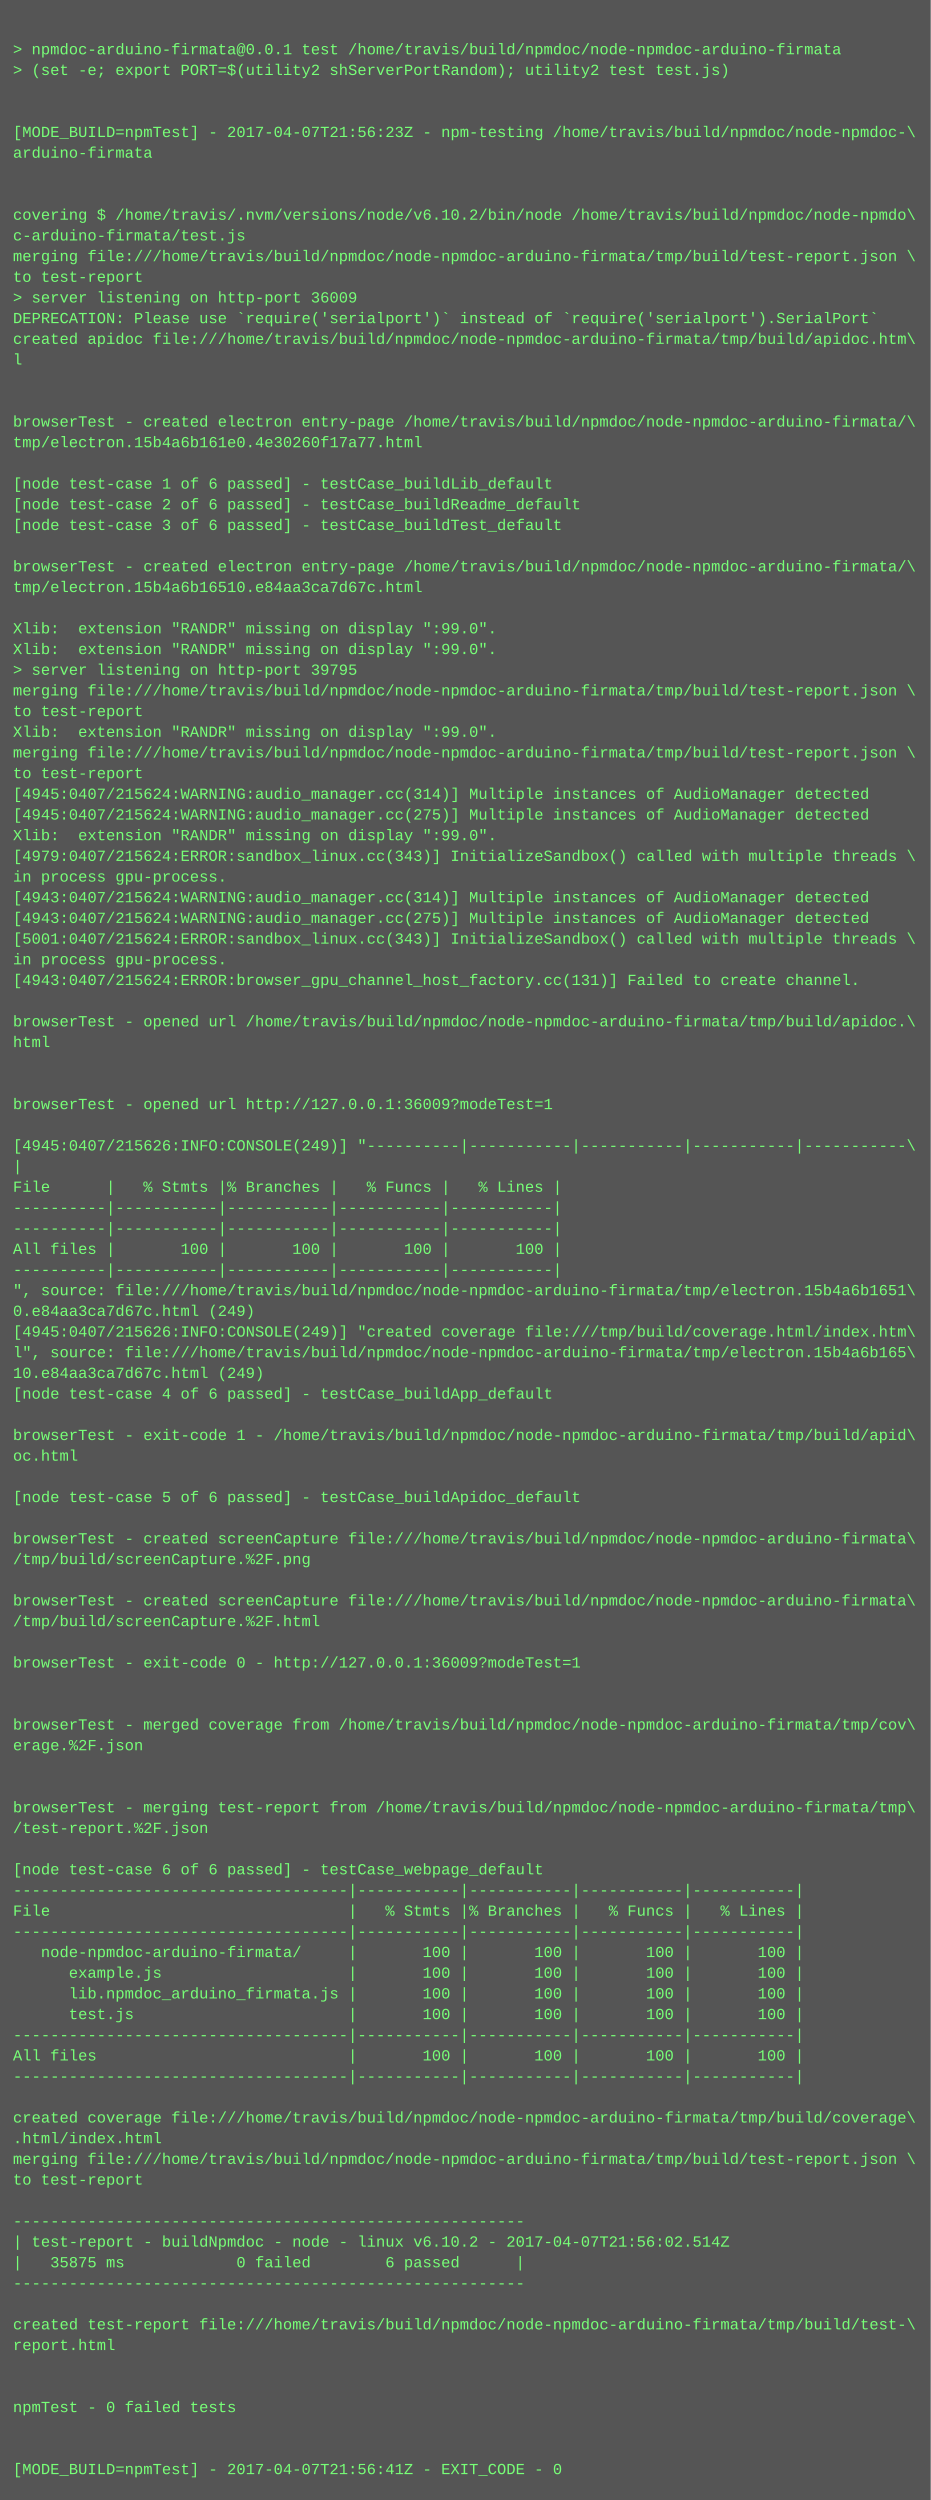
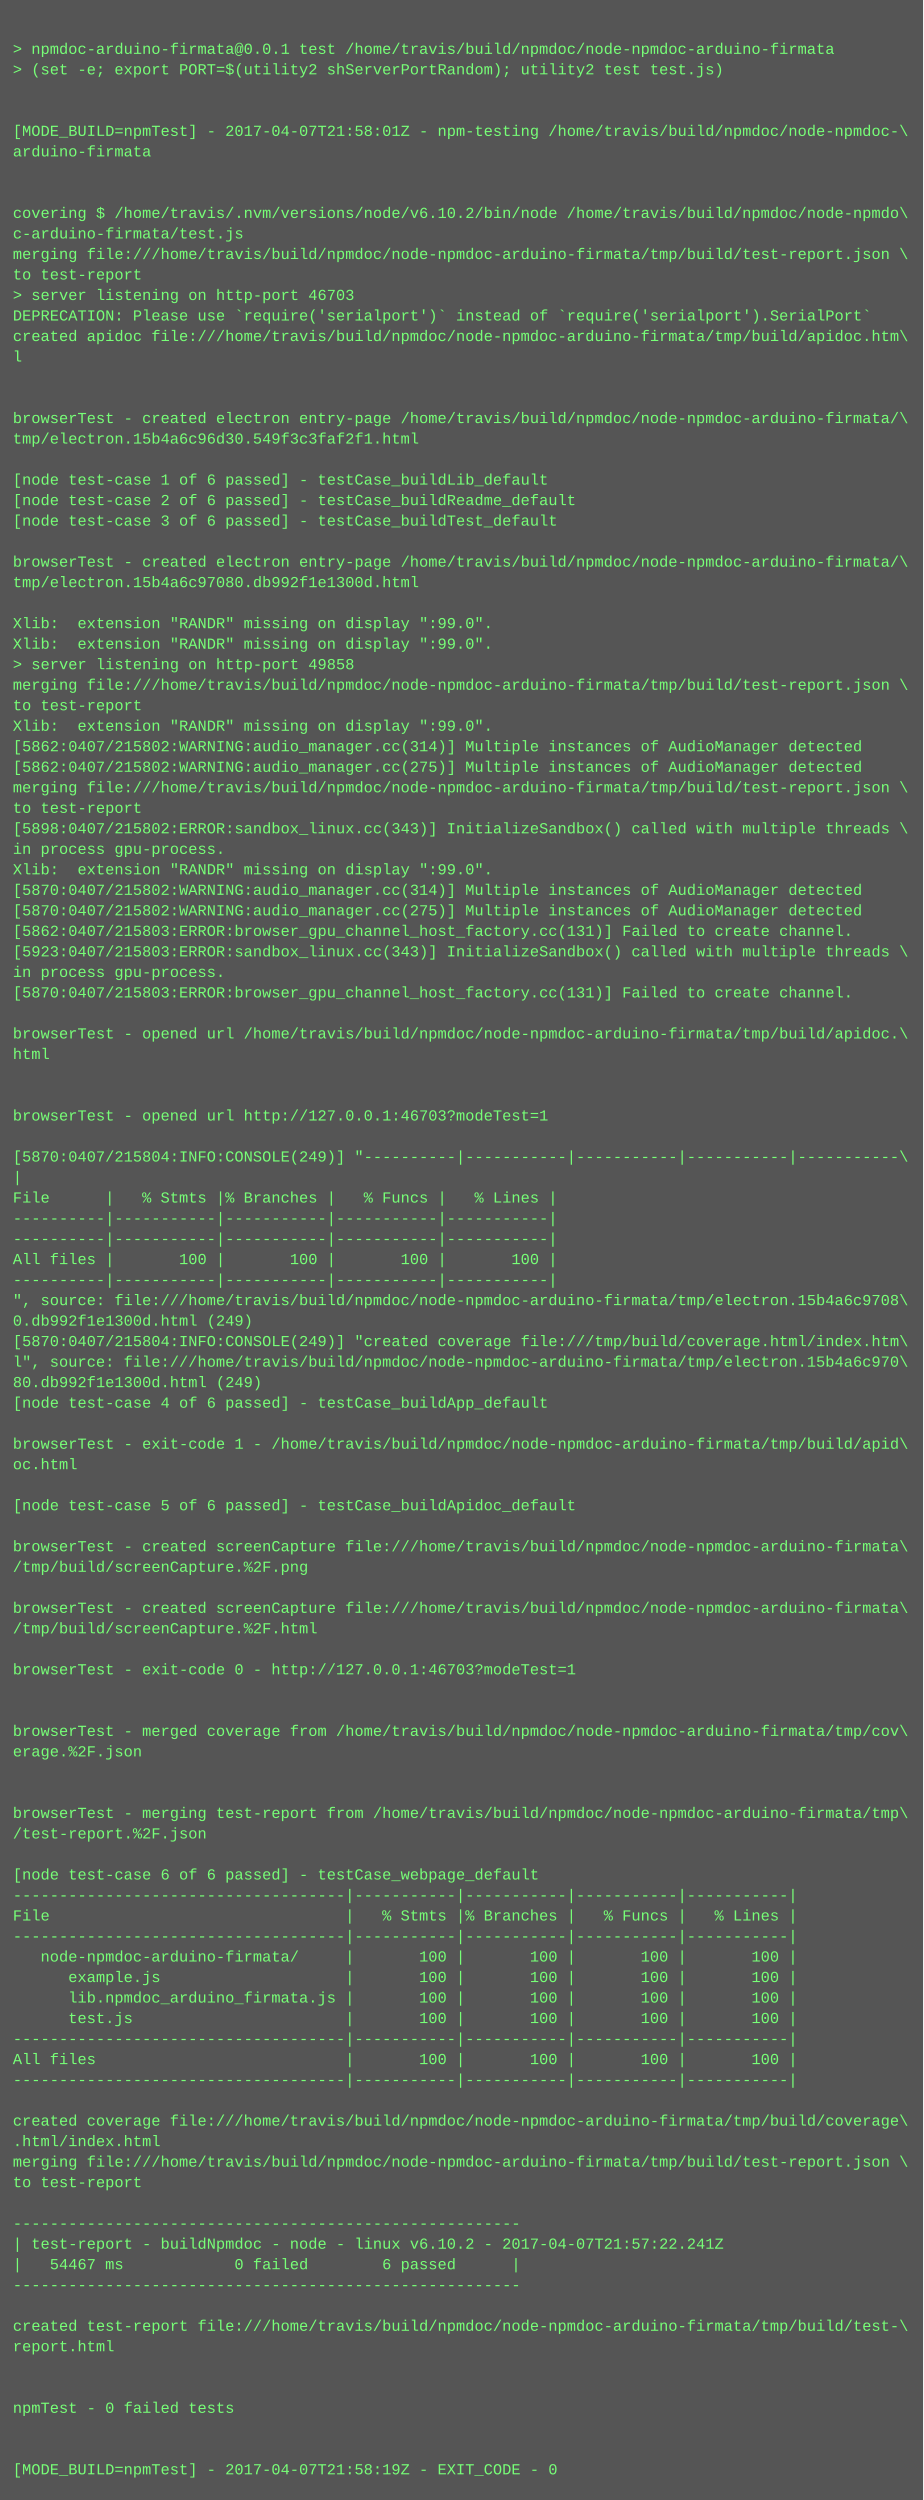
- <svg xmlns="http://www.w3.org/2000/svg" height="1934" width="720">
-   <rect height="1934" fill="#555" width="720" />
+ <svg xmlns="http://www.w3.org/2000/svg" height="1950" width="720">
+   <rect height="1950" fill="#555" width="720" />
  <text fill="#7f7" font-family="Courier New" font-size="12" xml:space="preserve">
    <tspan x="10" y="26" />
    <tspan x="10" y="42">&gt; npmdoc-arduino-firmata@0.0.1 test /home/travis/build/npmdoc/node-npmdoc-arduino-firmata</tspan>
    <tspan x="10" y="58">&gt; (set -e; export PORT=$(utility2 shServerPortRandom); utility2 test test.js)</tspan>
    <tspan x="10" y="74" />
    <tspan x="10" y="90" />
-     <tspan x="10" y="106">[MODE_BUILD=npmTest] - 2017-04-07T21:56:23Z - npm-testing /home/travis/build/npmdoc/node-npmdoc-\</tspan>
+     <tspan x="10" y="106">[MODE_BUILD=npmTest] - 2017-04-07T21:58:01Z - npm-testing /home/travis/build/npmdoc/node-npmdoc-\</tspan>
    <tspan x="10" y="122">arduino-firmata</tspan>
    <tspan x="10" y="138" />
    <tspan x="10" y="154" />
    <tspan x="10" y="170">covering $ /home/travis/.nvm/versions/node/v6.10.2/bin/node /home/travis/build/npmdoc/node-npmdo\</tspan>
    <tspan x="10" y="186">c-arduino-firmata/test.js</tspan>
    <tspan x="10" y="202">merging file:///home/travis/build/npmdoc/node-npmdoc-arduino-firmata/tmp/build/test-report.json \</tspan>
    <tspan x="10" y="218">to test-report</tspan>
-     <tspan x="10" y="234">&gt; server listening on http-port 36009</tspan>
+     <tspan x="10" y="234">&gt; server listening on http-port 46703</tspan>
    <tspan x="10" y="250">DEPRECATION: Please use `require('serialport')` instead of `require('serialport').SerialPort`</tspan>
    <tspan x="10" y="266">created apidoc file:///home/travis/build/npmdoc/node-npmdoc-arduino-firmata/tmp/build/apidoc.htm\</tspan>
    <tspan x="10" y="282">l</tspan>
    <tspan x="10" y="298" />
    <tspan x="10" y="314" />
    <tspan x="10" y="330">browserTest - created electron entry-page /home/travis/build/npmdoc/node-npmdoc-arduino-firmata/\</tspan>
-     <tspan x="10" y="346">tmp/electron.15b4a6b161e0.4e30260f17a77.html</tspan>
+     <tspan x="10" y="346">tmp/electron.15b4a6c96d30.549f3c3faf2f1.html</tspan>
    <tspan x="10" y="362" />
    <tspan x="10" y="378">[node test-case 1 of 6 passed] - testCase_buildLib_default</tspan>
    <tspan x="10" y="394">[node test-case 2 of 6 passed] - testCase_buildReadme_default</tspan>
    <tspan x="10" y="410">[node test-case 3 of 6 passed] - testCase_buildTest_default</tspan>
    <tspan x="10" y="426" />
    <tspan x="10" y="442">browserTest - created electron entry-page /home/travis/build/npmdoc/node-npmdoc-arduino-firmata/\</tspan>
-     <tspan x="10" y="458">tmp/electron.15b4a6b16510.e84aa3ca7d67c.html</tspan>
+     <tspan x="10" y="458">tmp/electron.15b4a6c97080.db992f1e1300d.html</tspan>
    <tspan x="10" y="474" />
    <tspan x="10" y="490">Xlib:  extension "RANDR" missing on display ":99.0".</tspan>
    <tspan x="10" y="506">Xlib:  extension "RANDR" missing on display ":99.0".</tspan>
-     <tspan x="10" y="522">&gt; server listening on http-port 39795</tspan>
+     <tspan x="10" y="522">&gt; server listening on http-port 49858</tspan>
    <tspan x="10" y="538">merging file:///home/travis/build/npmdoc/node-npmdoc-arduino-firmata/tmp/build/test-report.json \</tspan>
    <tspan x="10" y="554">to test-report</tspan>
    <tspan x="10" y="570">Xlib:  extension "RANDR" missing on display ":99.0".</tspan>
-     <tspan x="10" y="586">merging file:///home/travis/build/npmdoc/node-npmdoc-arduino-firmata/tmp/build/test-report.json \</tspan>
-     <tspan x="10" y="602">to test-report</tspan>
-     <tspan x="10" y="618">[4945:0407/215624:WARNING:audio_manager.cc(314)] Multiple instances of AudioManager detected</tspan>
-     <tspan x="10" y="634">[4945:0407/215624:WARNING:audio_manager.cc(275)] Multiple instances of AudioManager detected</tspan>
-     <tspan x="10" y="650">Xlib:  extension "RANDR" missing on display ":99.0".</tspan>
-     <tspan x="10" y="666">[4979:0407/215624:ERROR:sandbox_linux.cc(343)] InitializeSandbox() called with multiple threads \</tspan>
-     <tspan x="10" y="682">in process gpu-process. </tspan>
-     <tspan x="10" y="698">[4943:0407/215624:WARNING:audio_manager.cc(314)] Multiple instances of AudioManager detected</tspan>
-     <tspan x="10" y="714">[4943:0407/215624:WARNING:audio_manager.cc(275)] Multiple instances of AudioManager detected</tspan>
-     <tspan x="10" y="730">[5001:0407/215624:ERROR:sandbox_linux.cc(343)] InitializeSandbox() called with multiple threads \</tspan>
-     <tspan x="10" y="746">in process gpu-process. </tspan>
-     <tspan x="10" y="762">[4943:0407/215624:ERROR:browser_gpu_channel_host_factory.cc(131)] Failed to create channel.</tspan>
-     <tspan x="10" y="778" />
-     <tspan x="10" y="794">browserTest - opened url /home/travis/build/npmdoc/node-npmdoc-arduino-firmata/tmp/build/apidoc.\</tspan>
-     <tspan x="10" y="810">html</tspan>
-     <tspan x="10" y="826" />
+     <tspan x="10" y="586">[5862:0407/215802:WARNING:audio_manager.cc(314)] Multiple instances of AudioManager detected</tspan>
+     <tspan x="10" y="602">[5862:0407/215802:WARNING:audio_manager.cc(275)] Multiple instances of AudioManager detected</tspan>
+     <tspan x="10" y="618">merging file:///home/travis/build/npmdoc/node-npmdoc-arduino-firmata/tmp/build/test-report.json \</tspan>
+     <tspan x="10" y="634">to test-report</tspan>
+     <tspan x="10" y="650">[5898:0407/215802:ERROR:sandbox_linux.cc(343)] InitializeSandbox() called with multiple threads \</tspan>
+     <tspan x="10" y="666">in process gpu-process. </tspan>
+     <tspan x="10" y="682">Xlib:  extension "RANDR" missing on display ":99.0".</tspan>
+     <tspan x="10" y="698">[5870:0407/215802:WARNING:audio_manager.cc(314)] Multiple instances of AudioManager detected</tspan>
+     <tspan x="10" y="714">[5870:0407/215802:WARNING:audio_manager.cc(275)] Multiple instances of AudioManager detected</tspan>
+     <tspan x="10" y="730">[5862:0407/215803:ERROR:browser_gpu_channel_host_factory.cc(131)] Failed to create channel.</tspan>
+     <tspan x="10" y="746">[5923:0407/215803:ERROR:sandbox_linux.cc(343)] InitializeSandbox() called with multiple threads \</tspan>
+     <tspan x="10" y="762">in process gpu-process. </tspan>
+     <tspan x="10" y="778">[5870:0407/215803:ERROR:browser_gpu_channel_host_factory.cc(131)] Failed to create channel.</tspan>
+     <tspan x="10" y="794" />
+     <tspan x="10" y="810">browserTest - opened url /home/travis/build/npmdoc/node-npmdoc-arduino-firmata/tmp/build/apidoc.\</tspan>
+     <tspan x="10" y="826">html</tspan>
    <tspan x="10" y="842" />
-     <tspan x="10" y="858">browserTest - opened url http://127.0.0.1:36009?modeTest=1</tspan>
-     <tspan x="10" y="874" />
-     <tspan x="10" y="890">[4945:0407/215626:INFO:CONSOLE(249)] "----------|-----------|-----------|-----------|-----------\</tspan>
-     <tspan x="10" y="906">|</tspan>
-     <tspan x="10" y="922">File      |   % Stmts |% Branches |   % Funcs |   % Lines |</tspan>
-     <tspan x="10" y="938">----------|-----------|-----------|-----------|-----------|</tspan>
+     <tspan x="10" y="858" />
+     <tspan x="10" y="874">browserTest - opened url http://127.0.0.1:46703?modeTest=1</tspan>
+     <tspan x="10" y="890" />
+     <tspan x="10" y="906">[5870:0407/215804:INFO:CONSOLE(249)] "----------|-----------|-----------|-----------|-----------\</tspan>
+     <tspan x="10" y="922">|</tspan>
+     <tspan x="10" y="938">File      |   % Stmts |% Branches |   % Funcs |   % Lines |</tspan>
    <tspan x="10" y="954">----------|-----------|-----------|-----------|-----------|</tspan>
-     <tspan x="10" y="970">All files |       100 |       100 |       100 |       100 |</tspan>
-     <tspan x="10" y="986">----------|-----------|-----------|-----------|-----------|</tspan>
-     <tspan x="10" y="1002">", source: file:///home/travis/build/npmdoc/node-npmdoc-arduino-firmata/tmp/electron.15b4a6b1651\</tspan>
-     <tspan x="10" y="1018">0.e84aa3ca7d67c.html (249)</tspan>
-     <tspan x="10" y="1034">[4945:0407/215626:INFO:CONSOLE(249)] "created coverage file:///tmp/build/coverage.html/index.htm\</tspan>
-     <tspan x="10" y="1050">l", source: file:///home/travis/build/npmdoc/node-npmdoc-arduino-firmata/tmp/electron.15b4a6b165\</tspan>
-     <tspan x="10" y="1066">10.e84aa3ca7d67c.html (249)</tspan>
-     <tspan x="10" y="1082">[node test-case 4 of 6 passed] - testCase_buildApp_default</tspan>
-     <tspan x="10" y="1098" />
-     <tspan x="10" y="1114">browserTest - exit-code 1 - /home/travis/build/npmdoc/node-npmdoc-arduino-firmata/tmp/build/apid\</tspan>
-     <tspan x="10" y="1130">oc.html</tspan>
-     <tspan x="10" y="1146" />
-     <tspan x="10" y="1162">[node test-case 5 of 6 passed] - testCase_buildApidoc_default</tspan>
-     <tspan x="10" y="1178" />
-     <tspan x="10" y="1194">browserTest - created screenCapture file:///home/travis/build/npmdoc/node-npmdoc-arduino-firmata\</tspan>
-     <tspan x="10" y="1210">/tmp/build/screenCapture.%2F.png</tspan>
-     <tspan x="10" y="1226" />
-     <tspan x="10" y="1242">browserTest - created screenCapture file:///home/travis/build/npmdoc/node-npmdoc-arduino-firmata\</tspan>
-     <tspan x="10" y="1258">/tmp/build/screenCapture.%2F.html</tspan>
-     <tspan x="10" y="1274" />
-     <tspan x="10" y="1290">browserTest - exit-code 0 - http://127.0.0.1:36009?modeTest=1</tspan>
-     <tspan x="10" y="1306" />
+     <tspan x="10" y="970">----------|-----------|-----------|-----------|-----------|</tspan>
+     <tspan x="10" y="986">All files |       100 |       100 |       100 |       100 |</tspan>
+     <tspan x="10" y="1002">----------|-----------|-----------|-----------|-----------|</tspan>
+     <tspan x="10" y="1018">", source: file:///home/travis/build/npmdoc/node-npmdoc-arduino-firmata/tmp/electron.15b4a6c9708\</tspan>
+     <tspan x="10" y="1034">0.db992f1e1300d.html (249)</tspan>
+     <tspan x="10" y="1050">[5870:0407/215804:INFO:CONSOLE(249)] "created coverage file:///tmp/build/coverage.html/index.htm\</tspan>
+     <tspan x="10" y="1066">l", source: file:///home/travis/build/npmdoc/node-npmdoc-arduino-firmata/tmp/electron.15b4a6c970\</tspan>
+     <tspan x="10" y="1082">80.db992f1e1300d.html (249)</tspan>
+     <tspan x="10" y="1098">[node test-case 4 of 6 passed] - testCase_buildApp_default</tspan>
+     <tspan x="10" y="1114" />
+     <tspan x="10" y="1130">browserTest - exit-code 1 - /home/travis/build/npmdoc/node-npmdoc-arduino-firmata/tmp/build/apid\</tspan>
+     <tspan x="10" y="1146">oc.html</tspan>
+     <tspan x="10" y="1162" />
+     <tspan x="10" y="1178">[node test-case 5 of 6 passed] - testCase_buildApidoc_default</tspan>
+     <tspan x="10" y="1194" />
+     <tspan x="10" y="1210">browserTest - created screenCapture file:///home/travis/build/npmdoc/node-npmdoc-arduino-firmata\</tspan>
+     <tspan x="10" y="1226">/tmp/build/screenCapture.%2F.png</tspan>
+     <tspan x="10" y="1242" />
+     <tspan x="10" y="1258">browserTest - created screenCapture file:///home/travis/build/npmdoc/node-npmdoc-arduino-firmata\</tspan>
+     <tspan x="10" y="1274">/tmp/build/screenCapture.%2F.html</tspan>
+     <tspan x="10" y="1290" />
+     <tspan x="10" y="1306">browserTest - exit-code 0 - http://127.0.0.1:46703?modeTest=1</tspan>
    <tspan x="10" y="1322" />
-     <tspan x="10" y="1338">browserTest - merged coverage from /home/travis/build/npmdoc/node-npmdoc-arduino-firmata/tmp/cov\</tspan>
-     <tspan x="10" y="1354">erage.%2F.json</tspan>
-     <tspan x="10" y="1370" />
+     <tspan x="10" y="1338" />
+     <tspan x="10" y="1354">browserTest - merged coverage from /home/travis/build/npmdoc/node-npmdoc-arduino-firmata/tmp/cov\</tspan>
+     <tspan x="10" y="1370">erage.%2F.json</tspan>
    <tspan x="10" y="1386" />
-     <tspan x="10" y="1402">browserTest - merging test-report from /home/travis/build/npmdoc/node-npmdoc-arduino-firmata/tmp\</tspan>
-     <tspan x="10" y="1418">/test-report.%2F.json</tspan>
-     <tspan x="10" y="1434" />
-     <tspan x="10" y="1450">[node test-case 6 of 6 passed] - testCase_webpage_default</tspan>
-     <tspan x="10" y="1466">------------------------------------|-----------|-----------|-----------|-----------|</tspan>
-     <tspan x="10" y="1482">File                                |   % Stmts |% Branches |   % Funcs |   % Lines |</tspan>
-     <tspan x="10" y="1498">------------------------------------|-----------|-----------|-----------|-----------|</tspan>
-     <tspan x="10" y="1514">   node-npmdoc-arduino-firmata/     |       100 |       100 |       100 |       100 |</tspan>
-     <tspan x="10" y="1530">      example.js                    |       100 |       100 |       100 |       100 |</tspan>
-     <tspan x="10" y="1546">      lib.npmdoc_arduino_firmata.js |       100 |       100 |       100 |       100 |</tspan>
-     <tspan x="10" y="1562">      test.js                       |       100 |       100 |       100 |       100 |</tspan>
-     <tspan x="10" y="1578">------------------------------------|-----------|-----------|-----------|-----------|</tspan>
-     <tspan x="10" y="1594">All files                           |       100 |       100 |       100 |       100 |</tspan>
-     <tspan x="10" y="1610">------------------------------------|-----------|-----------|-----------|-----------|</tspan>
-     <tspan x="10" y="1626" />
-     <tspan x="10" y="1642">created coverage file:///home/travis/build/npmdoc/node-npmdoc-arduino-firmata/tmp/build/coverage\</tspan>
-     <tspan x="10" y="1658">.html/index.html</tspan>
-     <tspan x="10" y="1674">merging file:///home/travis/build/npmdoc/node-npmdoc-arduino-firmata/tmp/build/test-report.json \</tspan>
-     <tspan x="10" y="1690">to test-report</tspan>
-     <tspan x="10" y="1706" />
-     <tspan x="10" y="1722">-------------------------------------------------------</tspan>
-     <tspan x="10" y="1738">| test-report - buildNpmdoc - node - linux v6.10.2 - 2017-04-07T21:56:02.514Z</tspan>
-     <tspan x="10" y="1754">|   35875 ms            0 failed        6 passed      |</tspan>
-     <tspan x="10" y="1770">-------------------------------------------------------</tspan>
-     <tspan x="10" y="1786" />
-     <tspan x="10" y="1802">created test-report file:///home/travis/build/npmdoc/node-npmdoc-arduino-firmata/tmp/build/test-\</tspan>
-     <tspan x="10" y="1818">report.html</tspan>
-     <tspan x="10" y="1834" />
+     <tspan x="10" y="1402" />
+     <tspan x="10" y="1418">browserTest - merging test-report from /home/travis/build/npmdoc/node-npmdoc-arduino-firmata/tmp\</tspan>
+     <tspan x="10" y="1434">/test-report.%2F.json</tspan>
+     <tspan x="10" y="1450" />
+     <tspan x="10" y="1466">[node test-case 6 of 6 passed] - testCase_webpage_default</tspan>
+     <tspan x="10" y="1482">------------------------------------|-----------|-----------|-----------|-----------|</tspan>
+     <tspan x="10" y="1498">File                                |   % Stmts |% Branches |   % Funcs |   % Lines |</tspan>
+     <tspan x="10" y="1514">------------------------------------|-----------|-----------|-----------|-----------|</tspan>
+     <tspan x="10" y="1530">   node-npmdoc-arduino-firmata/     |       100 |       100 |       100 |       100 |</tspan>
+     <tspan x="10" y="1546">      example.js                    |       100 |       100 |       100 |       100 |</tspan>
+     <tspan x="10" y="1562">      lib.npmdoc_arduino_firmata.js |       100 |       100 |       100 |       100 |</tspan>
+     <tspan x="10" y="1578">      test.js                       |       100 |       100 |       100 |       100 |</tspan>
+     <tspan x="10" y="1594">------------------------------------|-----------|-----------|-----------|-----------|</tspan>
+     <tspan x="10" y="1610">All files                           |       100 |       100 |       100 |       100 |</tspan>
+     <tspan x="10" y="1626">------------------------------------|-----------|-----------|-----------|-----------|</tspan>
+     <tspan x="10" y="1642" />
+     <tspan x="10" y="1658">created coverage file:///home/travis/build/npmdoc/node-npmdoc-arduino-firmata/tmp/build/coverage\</tspan>
+     <tspan x="10" y="1674">.html/index.html</tspan>
+     <tspan x="10" y="1690">merging file:///home/travis/build/npmdoc/node-npmdoc-arduino-firmata/tmp/build/test-report.json \</tspan>
+     <tspan x="10" y="1706">to test-report</tspan>
+     <tspan x="10" y="1722" />
+     <tspan x="10" y="1738">-------------------------------------------------------</tspan>
+     <tspan x="10" y="1754">| test-report - buildNpmdoc - node - linux v6.10.2 - 2017-04-07T21:57:22.241Z</tspan>
+     <tspan x="10" y="1770">|   54467 ms            0 failed        6 passed      |</tspan>
+     <tspan x="10" y="1786">-------------------------------------------------------</tspan>
+     <tspan x="10" y="1802" />
+     <tspan x="10" y="1818">created test-report file:///home/travis/build/npmdoc/node-npmdoc-arduino-firmata/tmp/build/test-\</tspan>
+     <tspan x="10" y="1834">report.html</tspan>
    <tspan x="10" y="1850" />
-     <tspan x="10" y="1866">npmTest - 0 failed tests</tspan>
-     <tspan x="10" y="1882" />
+     <tspan x="10" y="1866" />
+     <tspan x="10" y="1882">npmTest - 0 failed tests</tspan>
    <tspan x="10" y="1898" />
-     <tspan x="10" y="1914">[MODE_BUILD=npmTest] - 2017-04-07T21:56:41Z - EXIT_CODE - 0</tspan>
+     <tspan x="10" y="1914" />
+     <tspan x="10" y="1930">[MODE_BUILD=npmTest] - 2017-04-07T21:58:19Z - EXIT_CODE - 0</tspan>
  </text>
</svg>
